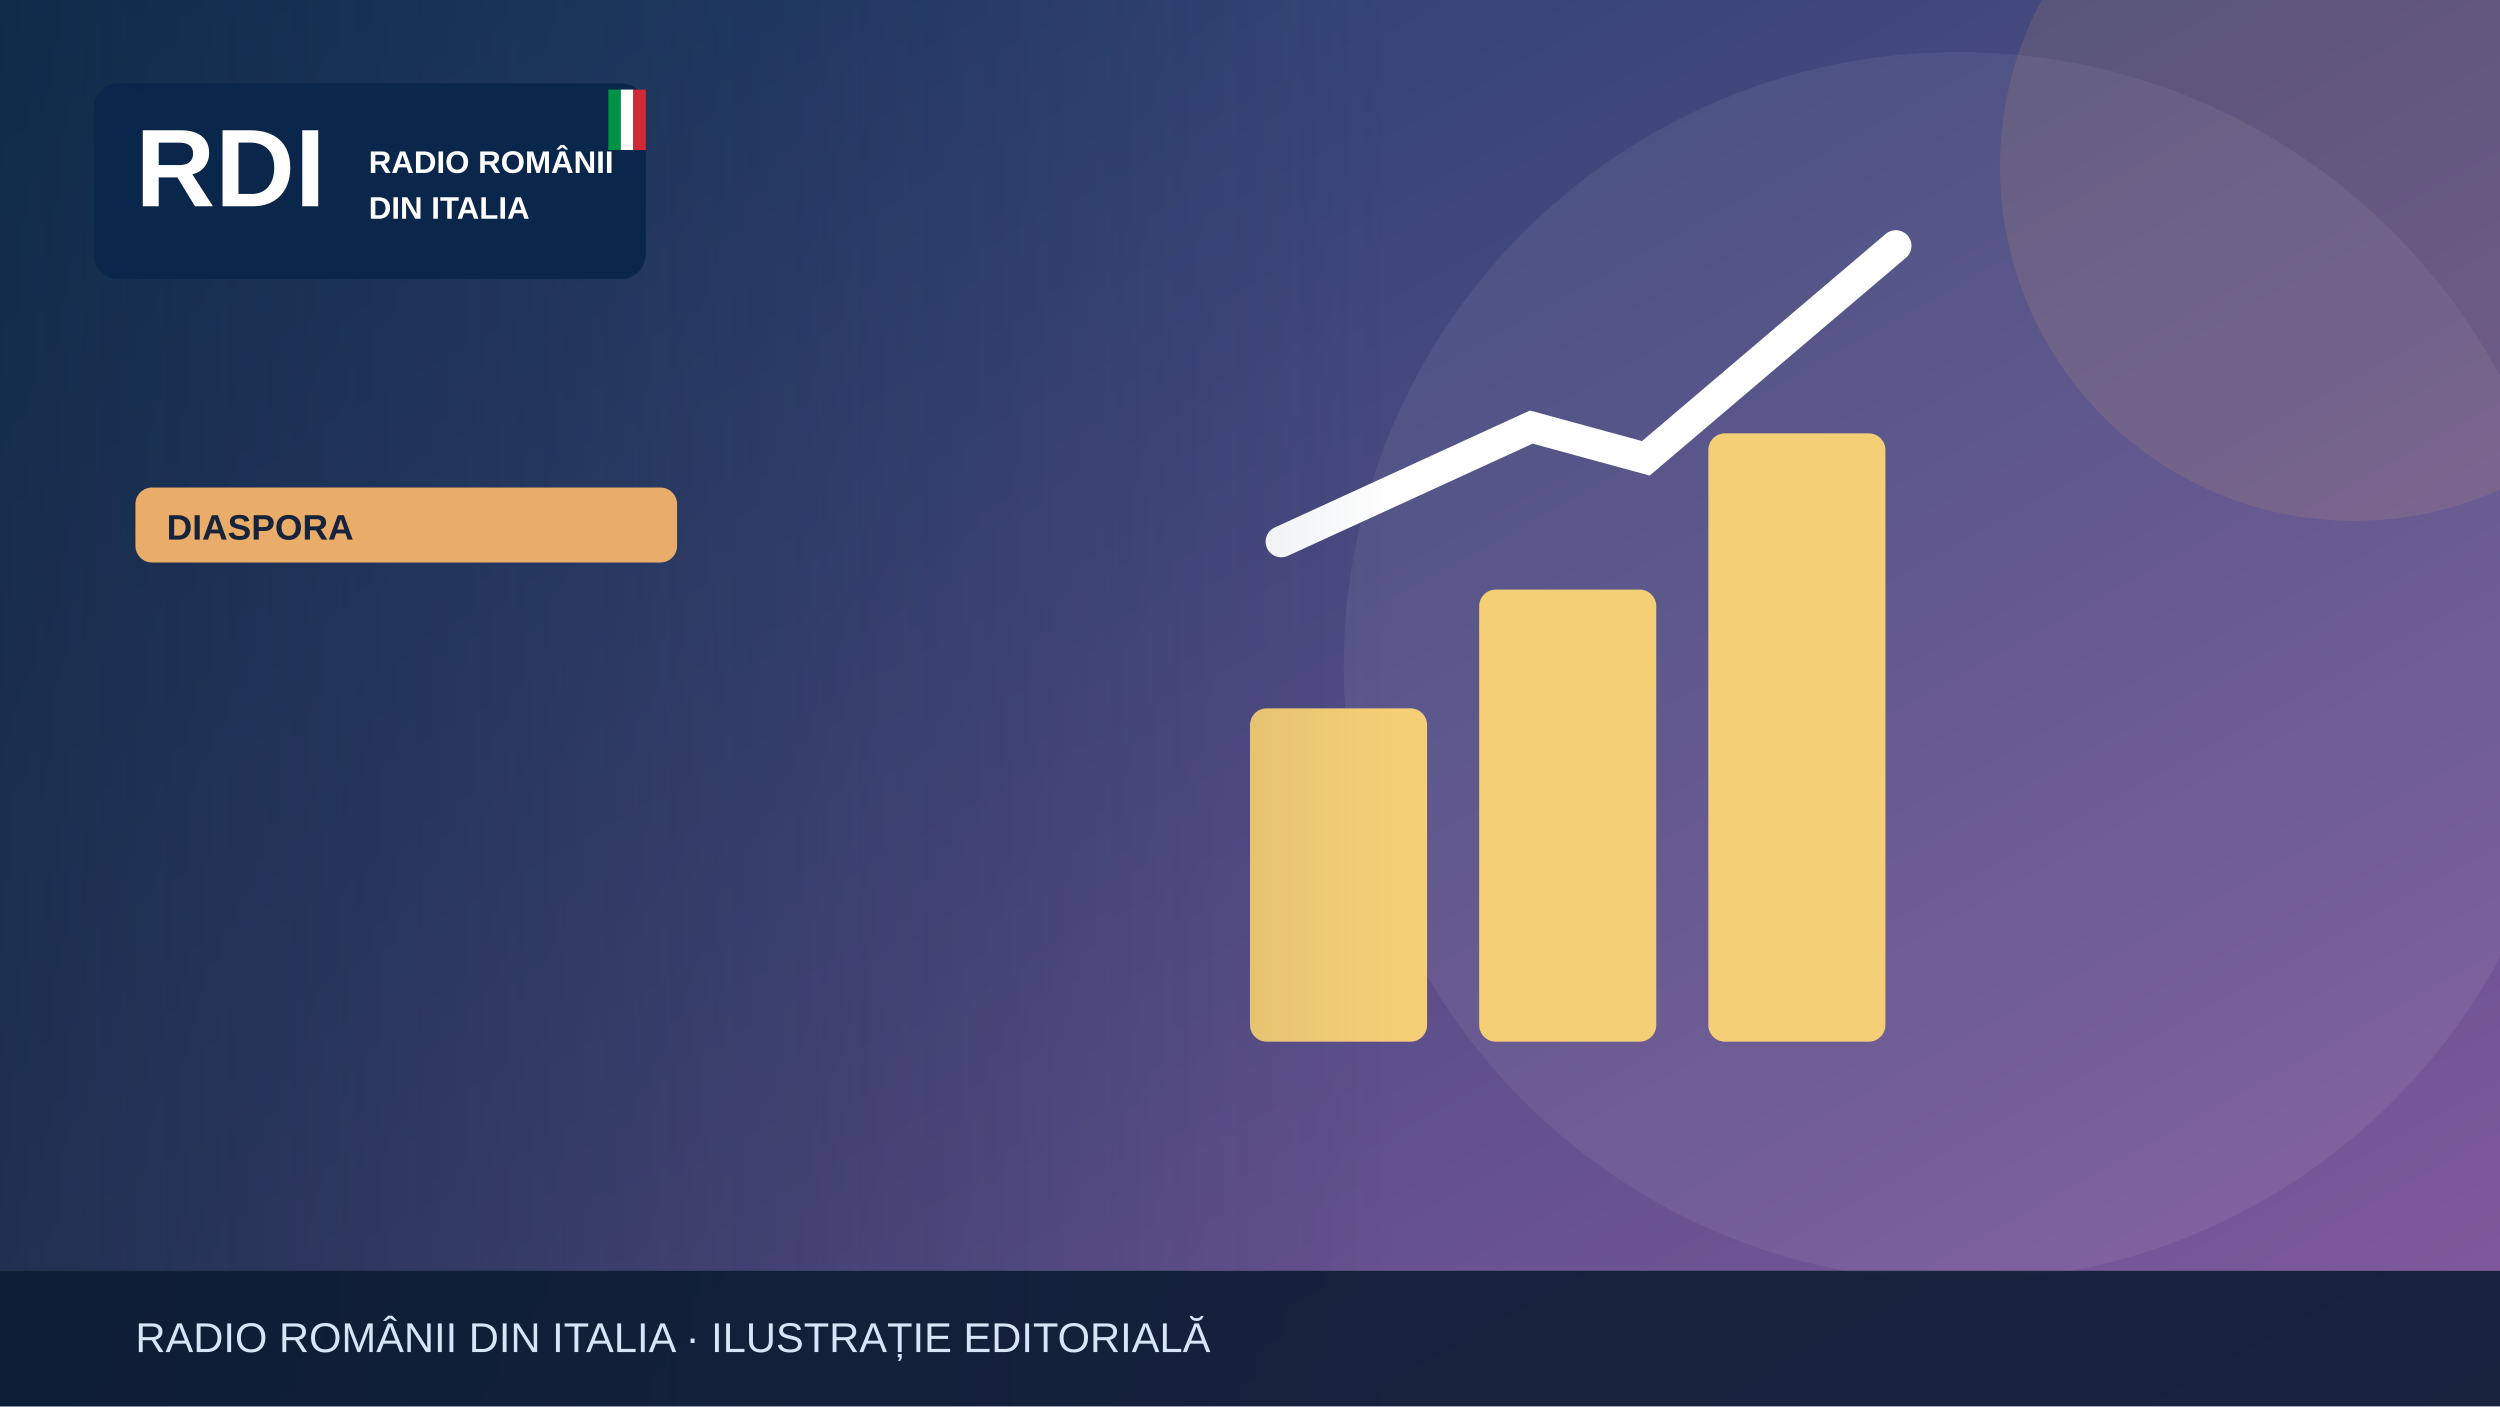
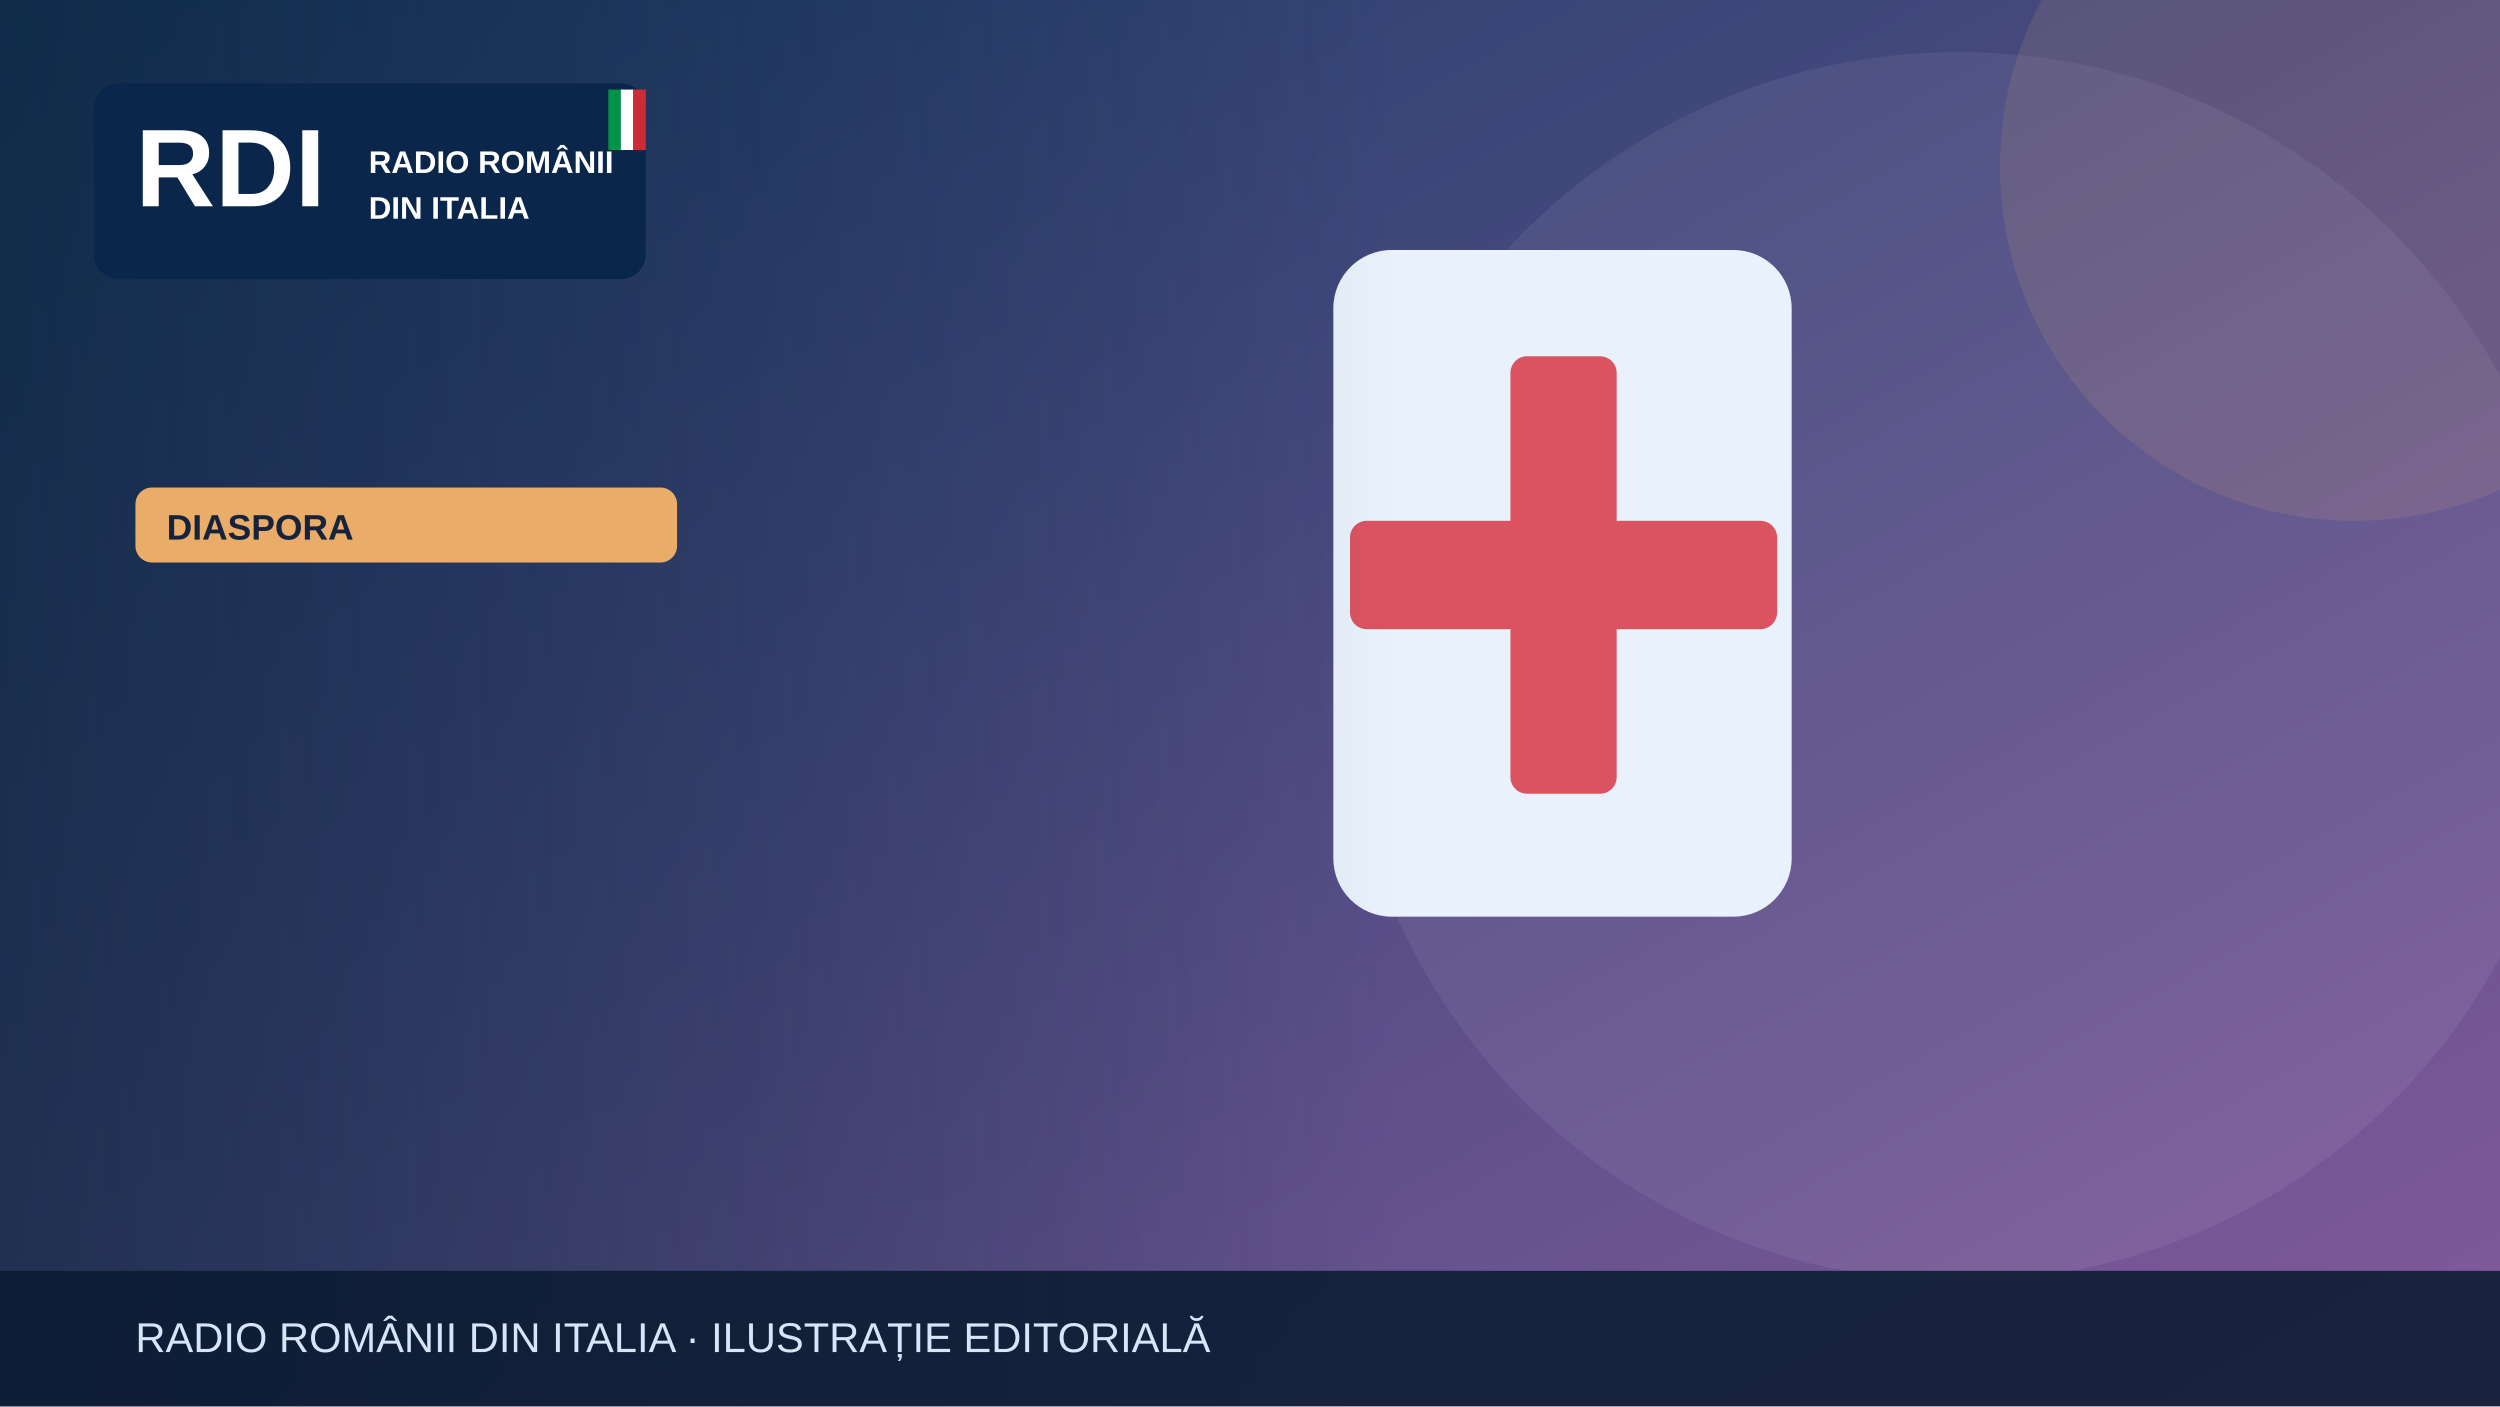
<svg xmlns="http://www.w3.org/2000/svg" width="1200" height="675" viewBox="0 0 1200 675" role="img" aria-label="Illustrazione editoriale RDI">
  <defs>
    <linearGradient id="bg" x2="1" y2="1">
      <stop stop-color="#183c67" />
      <stop offset="1" stop-color="#835a9d" />
    </linearGradient>
    <linearGradient id="shade">
      <stop stop-color="#0b223a" stop-opacity=".65" />
      <stop offset="1" stop-color="#0b223a" stop-opacity="0" />
    </linearGradient>
  </defs>
  <rect width="1200" height="675" fill="url(#bg)" />
  <circle cx="940" cy="320" r="295" fill="#fff" opacity=".065" />
  <circle cx="1130" cy="80" r="170" fill="#e9ad69" opacity=".13" />
  <g>
-     <g fill="#f5cf75">
-       <rect x="600" y="340" width="85" height="160" rx="8" />
-       <rect x="710" y="283" width="85" height="217" rx="8" />
-       <rect x="820" y="208" width="85" height="292" rx="8" />
-     </g>
-     <path d="M615 260 735 205 790 220 910 118" fill="none" stroke="#fff" stroke-width="15" stroke-linecap="round" />
+     <rect x="640" y="120" width="220" height="320" rx="28" fill="#e9f2fc" />
+     <rect x="725" y="171" width="51" height="210" rx="8" fill="#db5360" />
+     <rect x="648" y="250" width="205" height="52" rx="8" fill="#db5360" />
  </g>
  <rect x="0" y="0" width="670" height="675" fill="url(#shade)" />
  <rect x="45" y="40" width="265" height="94" rx="12" fill="#09264a" opacity=".97" />
  <text x="65" y="99" font-family="Arial,sans-serif" font-size="53" font-weight="900" fill="white">RDI</text>
  <text x="177" y="83" font-family="Arial,sans-serif" font-size="15" font-weight="800" fill="white">RADIO ROMÂNII</text>
  <text x="177" y="105" font-family="Arial,sans-serif" font-size="15" font-weight="800" fill="white">DIN ITALIA</text>
  <rect x="292" y="43" width="6" height="29" fill="#009246" />
  <rect x="298" y="43" width="6" height="29" fill="#fff" />
  <rect x="304" y="43" width="6" height="29" fill="#ce2b37" />
  <rect x="65" y="234" width="260" height="36" rx="8" fill="#e9ad69" />
  <text x="80" y="259" font-family="Arial,sans-serif" font-size="17" font-weight="800" fill="#16233b">DIASPORA</text>
  <rect y="610" width="1200" height="65" fill="#0b1b32" opacity=".88" />
  <text x="65" y="649" font-family="Arial,sans-serif" font-size="20" fill="#d6e5f7">RADIO ROMÂNII DIN ITALIA · ILUSTRAȚIE EDITORIALĂ</text>
</svg>
